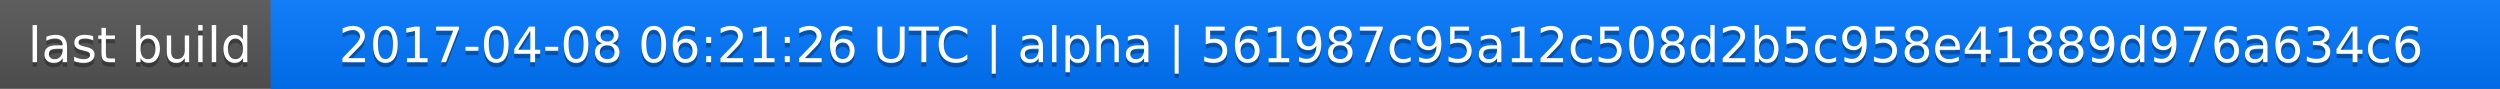
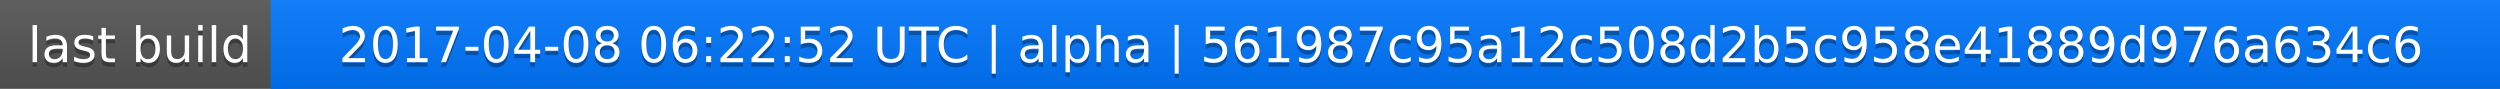
<svg xmlns="http://www.w3.org/2000/svg" width="563" height="20">
  <linearGradient id="a" x2="0" y2="100%">
    <stop offset="0" stop-color="#bbb" stop-opacity=".1" />
    <stop offset="1" stop-opacity=".1" />
  </linearGradient>
  <rect rx="0" width="563" height="20" fill="#555" />
  <rect rx="0" x="61" width="502" height="20" fill="#07f" />
  <path fill="#07f" d="M61 0h4v20h-4z" />
  <rect rx="0" width="563" height="20" fill="url(#a)" />
  <g fill="#fff" text-anchor="middle" font-family="DejaVu Sans,Verdana,Geneva,sans-serif" font-size="11">
    <text x="31.5" y="15" fill="#010101" fill-opacity=".3">last build</text>
    <text x="31.5" y="14">last build</text>
-     <text x="311" y="15" fill="#010101" fill-opacity=".3">2017-04-08 06:21:26 UTC | alpha | 561987c95a12c508d2b5c958e41889d976a634c6</text>
-     <text x="311" y="14">2017-04-08 06:21:26 UTC | alpha | 561987c95a12c508d2b5c958e41889d976a634c6</text>
+     <text x="311" y="15" fill="#010101" fill-opacity=".3">2017-04-08 06:22:52 UTC | alpha | 561987c95a12c508d2b5c958e41889d976a634c6</text>
+     <text x="311" y="14">2017-04-08 06:22:52 UTC | alpha | 561987c95a12c508d2b5c958e41889d976a634c6</text>
  </g>
</svg>
